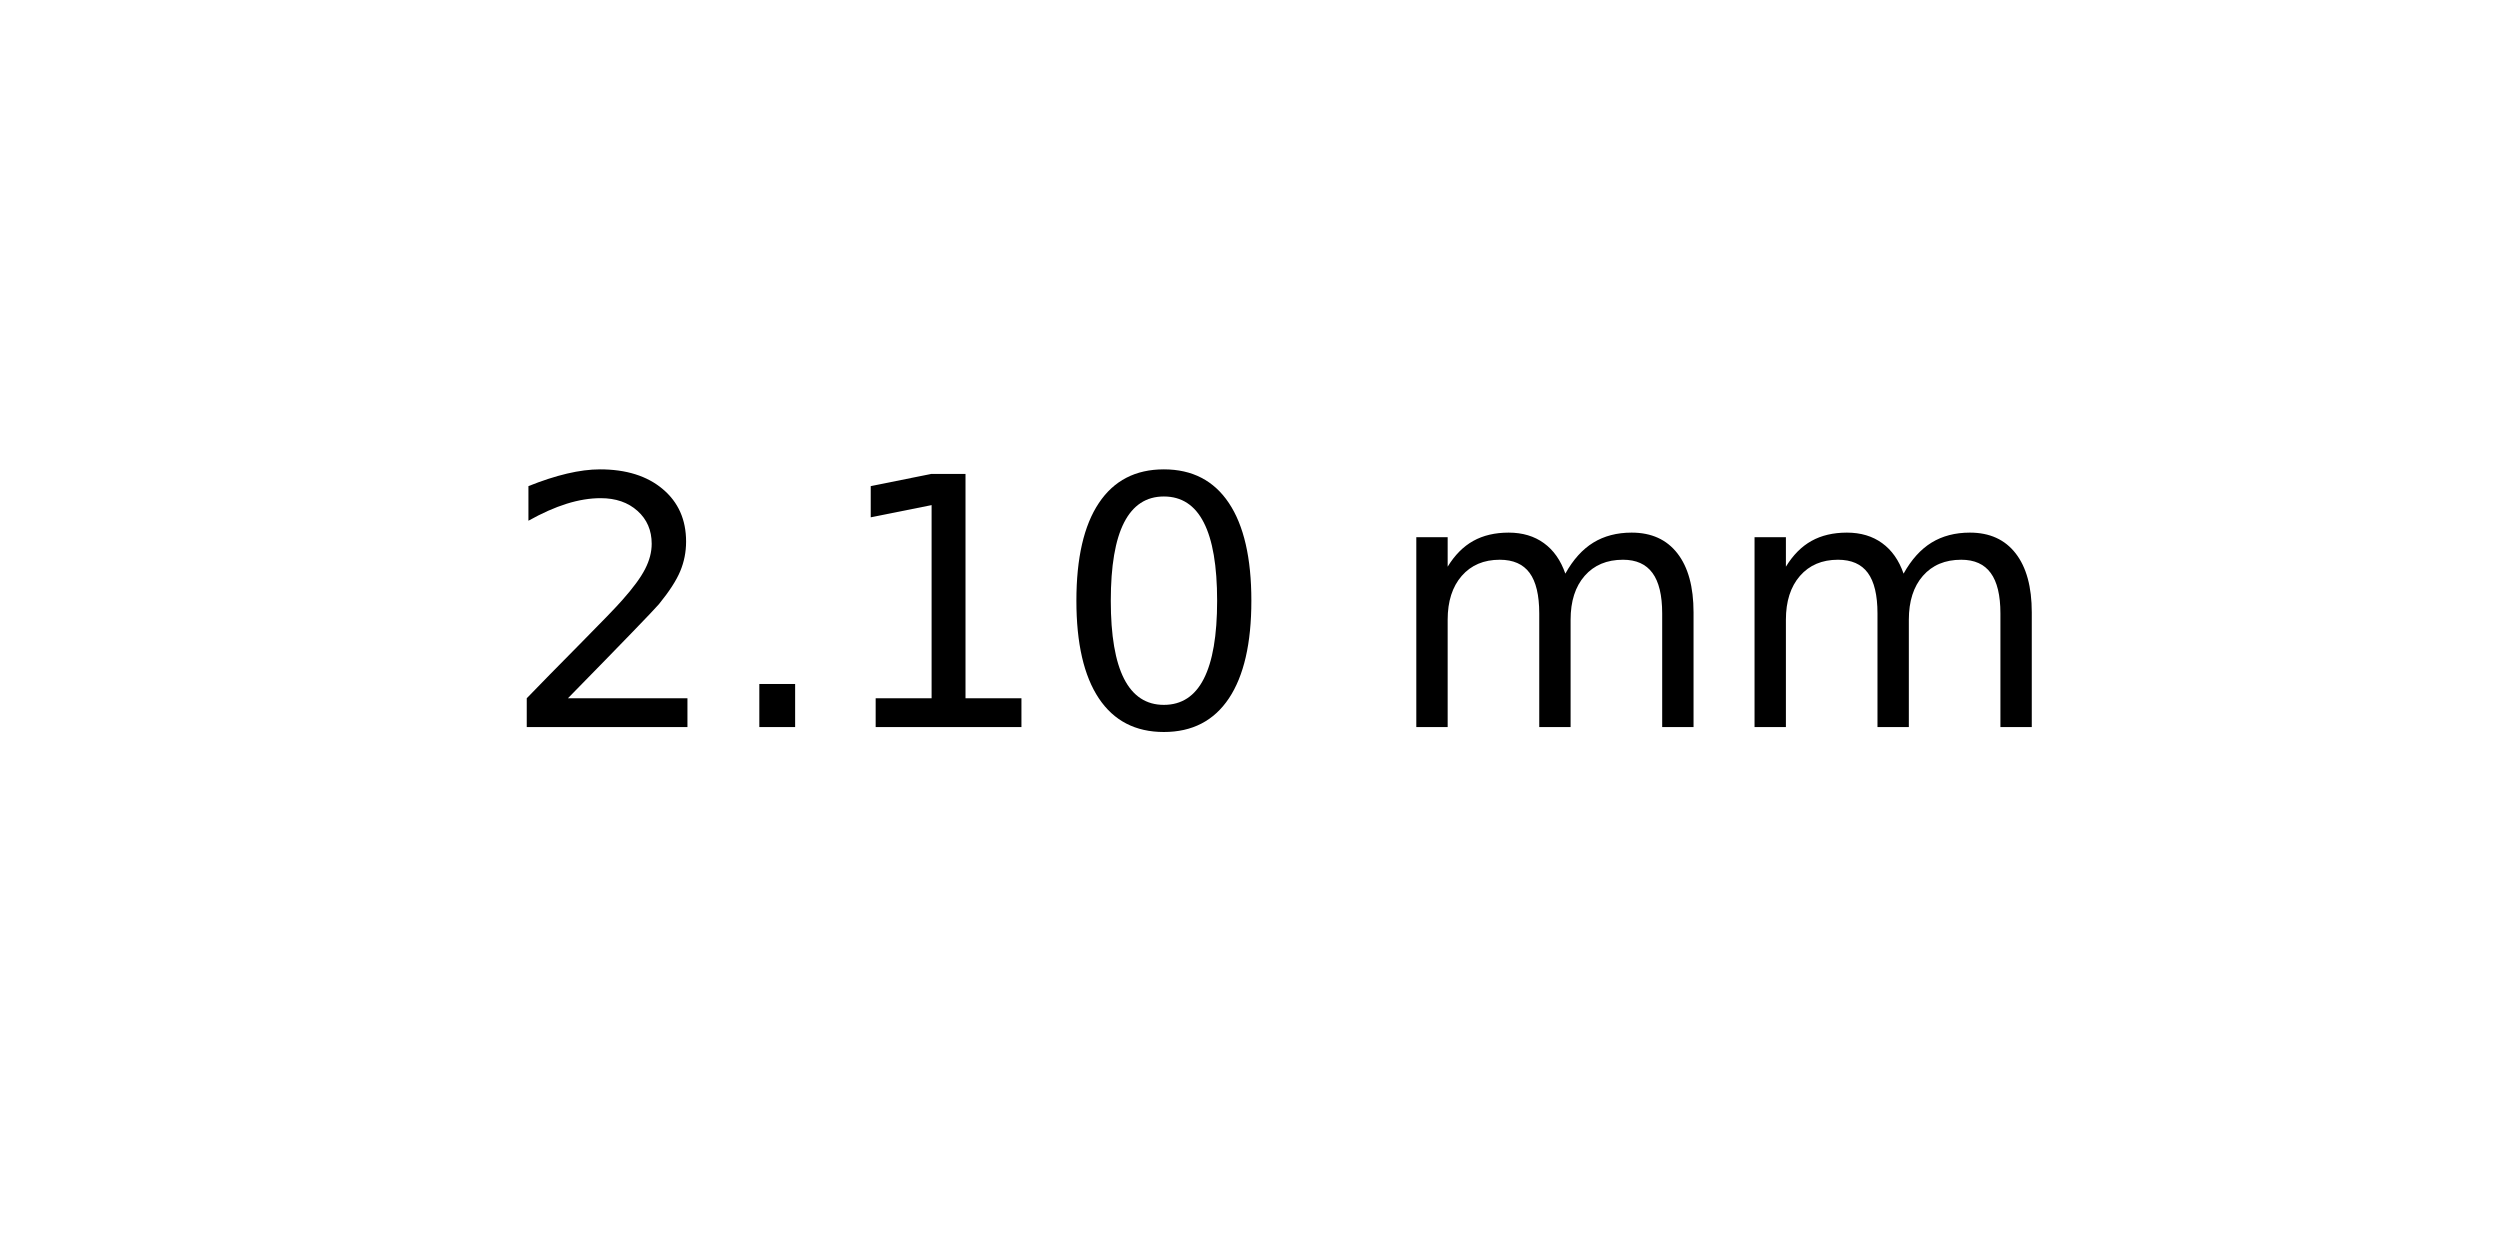
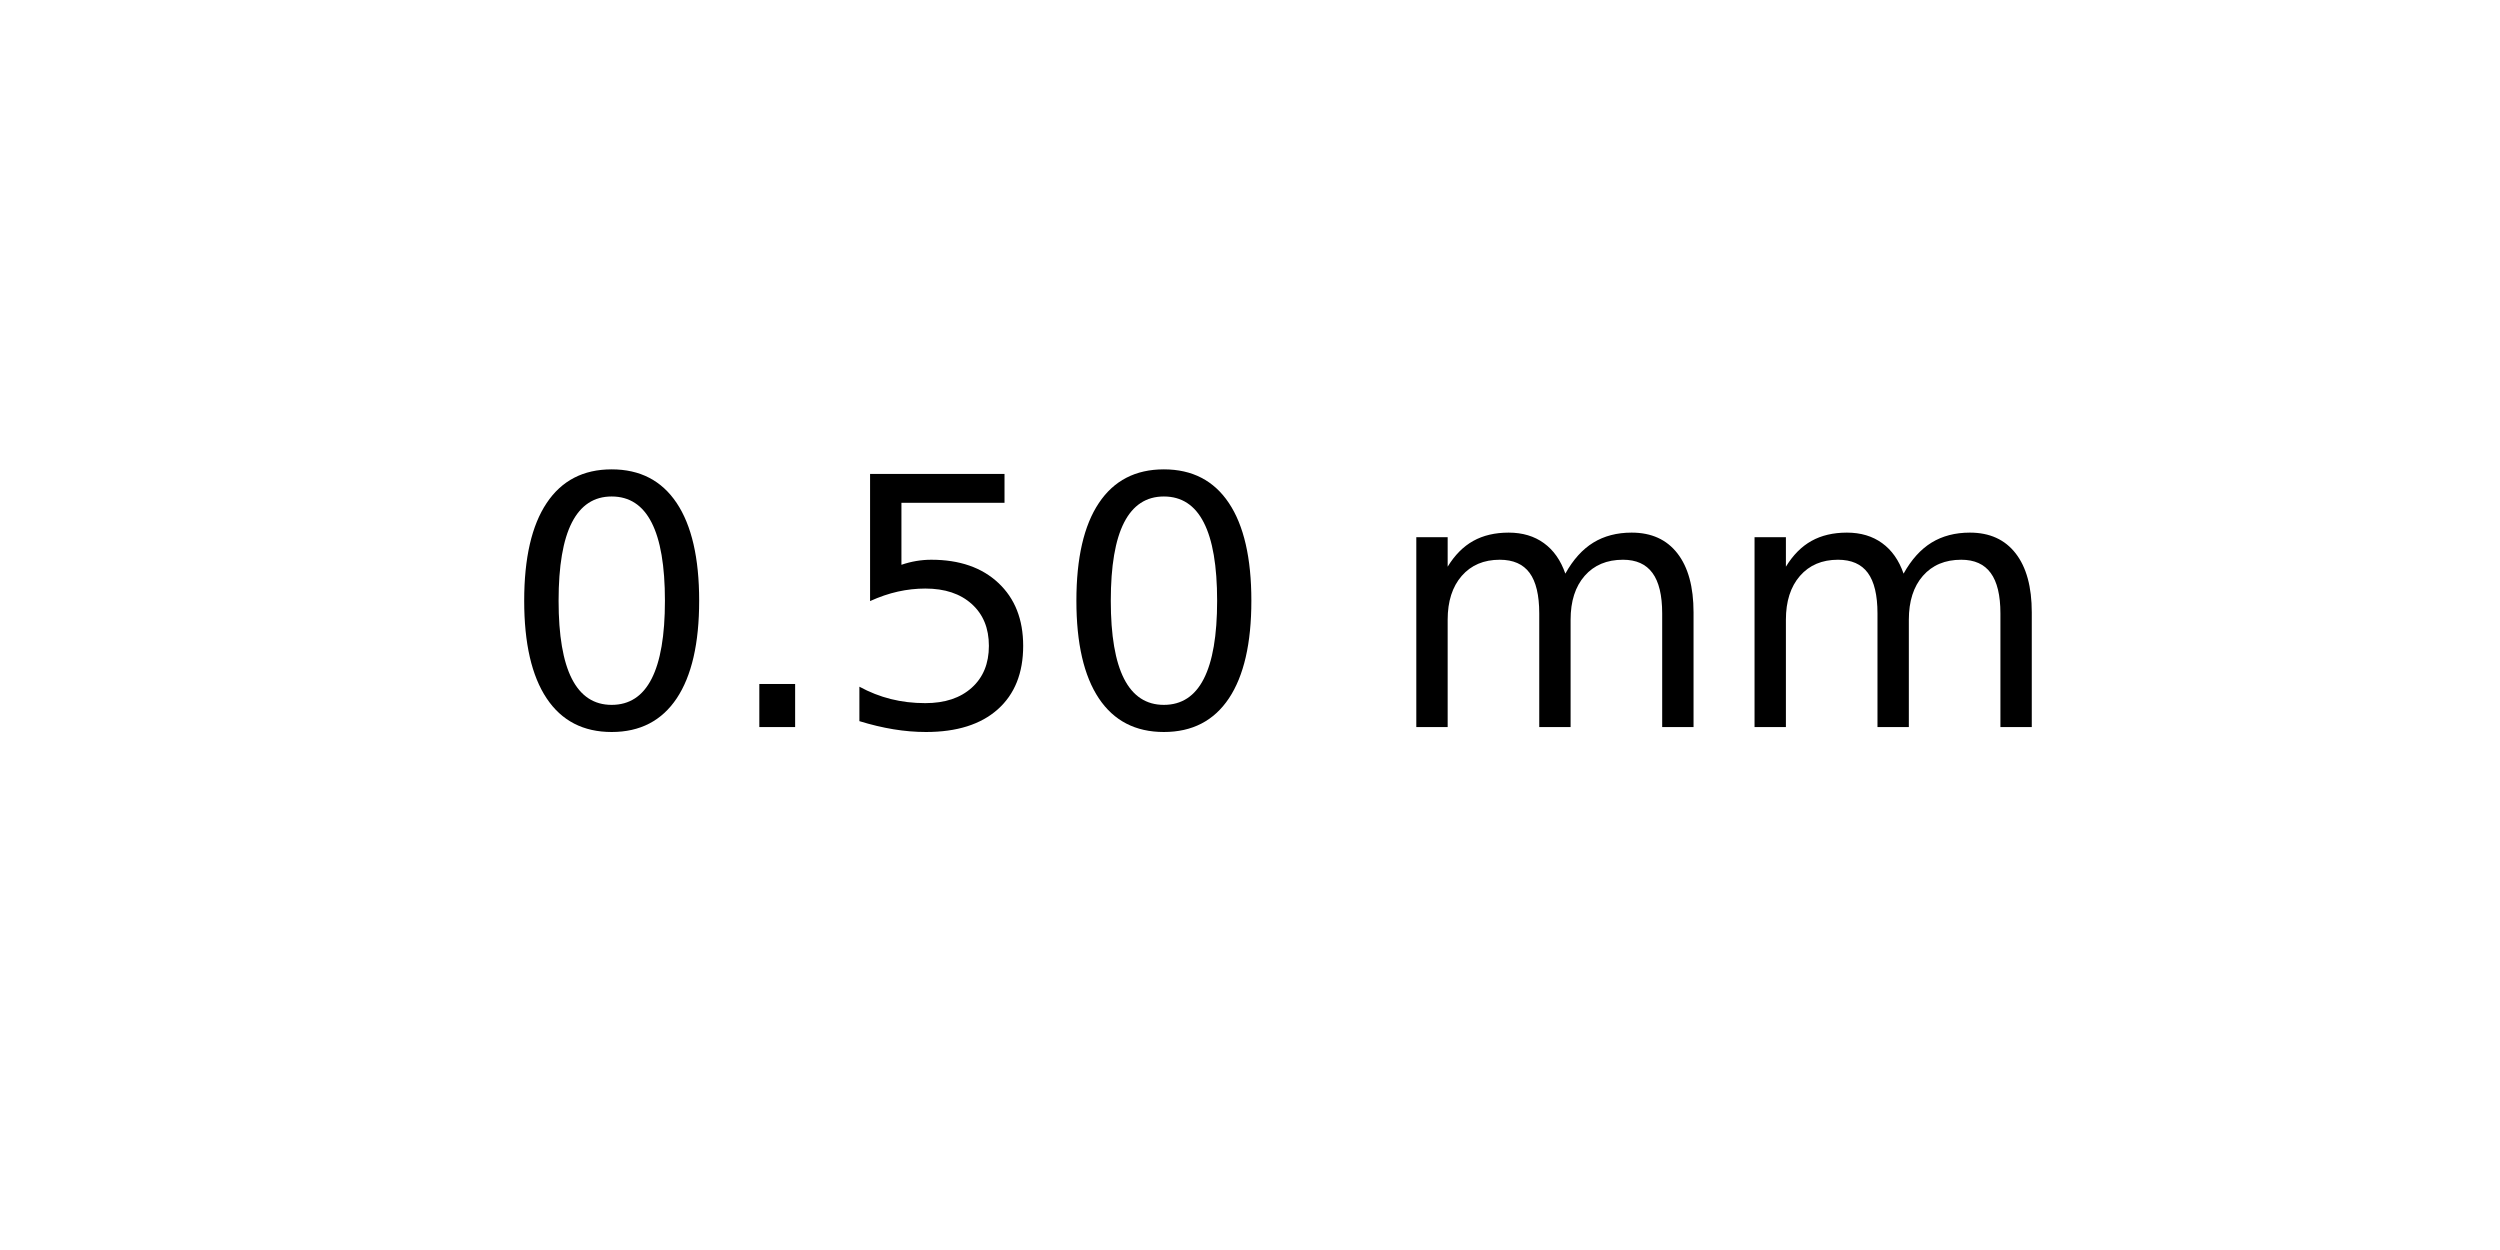
<svg xmlns="http://www.w3.org/2000/svg" xmlns:xlink="http://www.w3.org/1999/xlink" width="72pt" height="36pt" viewBox="0 0 72 36" version="1.1">
  <defs>
    <style type="text/css">*{stroke-linejoin: round; stroke-linecap: butt}</style>
  </defs>
  <g id="figure_1">
    <g id="axes_1">
      <g id="text_1">
        <g transform="translate(14.4375 20.93937) scale(0.1 -0.1)">
          <defs>
-             <path id="DejaVuSans-32" d="M 1228 531  L 3431 531  L 3431 0  L 469 0  L 469 531  Q 828 903 1448 1529  Q 2069 2156 2228 2338  Q 2531 2678 2651 2914  Q 2772 3150 2772 3378  Q 2772 3750 2511 3984  Q 2250 4219 1831 4219  Q 1534 4219 1204 4116  Q 875 4013 500 3803  L 500 4441  Q 881 4594 1212 4672  Q 1544 4750 1819 4750  Q 2544 4750 2975 4387  Q 3406 4025 3406 3419  Q 3406 3131 3298 2873  Q 3191 2616 2906 2266  Q 2828 2175 2409 1742  Q 1991 1309 1228 531  z " transform="scale(0.015625)" />
+             <path id="DejaVuSans-30" d="M 2034 4250  Q 1547 4250 1301 3770  Q 1056 3291 1056 2328  Q 1056 1369 1301 889  Q 1547 409 2034 409  Q 2525 409 2770 889  Q 3016 1369 3016 2328  Q 3016 3291 2770 3770  Q 2525 4250 2034 4250  z M 2034 4750  Q 2819 4750 3233 4129  Q 3647 3509 3647 2328  Q 3647 1150 3233 529  Q 2819 -91 2034 -91  Q 1250 -91 836 529  Q 422 1150 422 2328  Q 422 3509 836 4129  Q 1250 4750 2034 4750  z " transform="scale(0.015625)" />
            <path id="DejaVuSans-2e" d="M 684 794  L 1344 794  L 1344 0  L 684 0  L 684 794  z " transform="scale(0.015625)" />
-             <path id="DejaVuSans-31" d="M 794 531  L 1825 531  L 1825 4091  L 703 3866  L 703 4441  L 1819 4666  L 2450 4666  L 2450 531  L 3481 531  L 3481 0  L 794 0  L 794 531  z " transform="scale(0.015625)" />
-             <path id="DejaVuSans-30" d="M 2034 4250  Q 1547 4250 1301 3770  Q 1056 3291 1056 2328  Q 1056 1369 1301 889  Q 1547 409 2034 409  Q 2525 409 2770 889  Q 3016 1369 3016 2328  Q 3016 3291 2770 3770  Q 2525 4250 2034 4250  z M 2034 4750  Q 2819 4750 3233 4129  Q 3647 3509 3647 2328  Q 3647 1150 3233 529  Q 2819 -91 2034 -91  Q 1250 -91 836 529  Q 422 1150 422 2328  Q 422 3509 836 4129  Q 1250 4750 2034 4750  z " transform="scale(0.015625)" />
+             <path id="DejaVuSans-35" d="M 691 4666  L 3169 4666  L 3169 4134  L 1269 4134  L 1269 2991  Q 1406 3038 1543 3061  Q 1681 3084 1819 3084  Q 2600 3084 3056 2656  Q 3513 2228 3513 1497  Q 3513 744 3044 326  Q 2575 -91 1722 -91  Q 1428 -91 1123 -41  Q 819 9 494 109  L 494 744  Q 775 591 1075 516  Q 1375 441 1709 441  Q 2250 441 2565 725  Q 2881 1009 2881 1497  Q 2881 1984 2565 2268  Q 2250 2553 1709 2553  Q 1456 2553 1204 2497  Q 953 2441 691 2322  L 691 4666  z " transform="scale(0.015625)" />
            <path id="DejaVuSans-20" transform="scale(0.015625)" />
            <path id="DejaVuSans-6d" d="M 3328 2828  Q 3544 3216 3844 3400  Q 4144 3584 4550 3584  Q 5097 3584 5394 3201  Q 5691 2819 5691 2113  L 5691 0  L 5113 0  L 5113 2094  Q 5113 2597 4934 2840  Q 4756 3084 4391 3084  Q 3944 3084 3684 2787  Q 3425 2491 3425 1978  L 3425 0  L 2847 0  L 2847 2094  Q 2847 2600 2669 2842  Q 2491 3084 2119 3084  Q 1678 3084 1418 2786  Q 1159 2488 1159 1978  L 1159 0  L 581 0  L 581 3500  L 1159 3500  L 1159 2956  Q 1356 3278 1631 3431  Q 1906 3584 2284 3584  Q 2666 3584 2933 3390  Q 3200 3197 3328 2828  z " transform="scale(0.015625)" />
          </defs>
-           <use xlink:href="#DejaVuSans-32" />
+           <use xlink:href="#DejaVuSans-30" />
          <use xlink:href="#DejaVuSans-2e" x="63.623" />
-           <use xlink:href="#DejaVuSans-31" x="95.41" />
+           <use xlink:href="#DejaVuSans-35" x="95.41" />
          <use xlink:href="#DejaVuSans-30" x="159.033" />
          <use xlink:href="#DejaVuSans-20" x="222.656" />
          <use xlink:href="#DejaVuSans-6d" x="254.443" />
          <use xlink:href="#DejaVuSans-6d" x="351.855" />
        </g>
      </g>
    </g>
  </g>
</svg>
